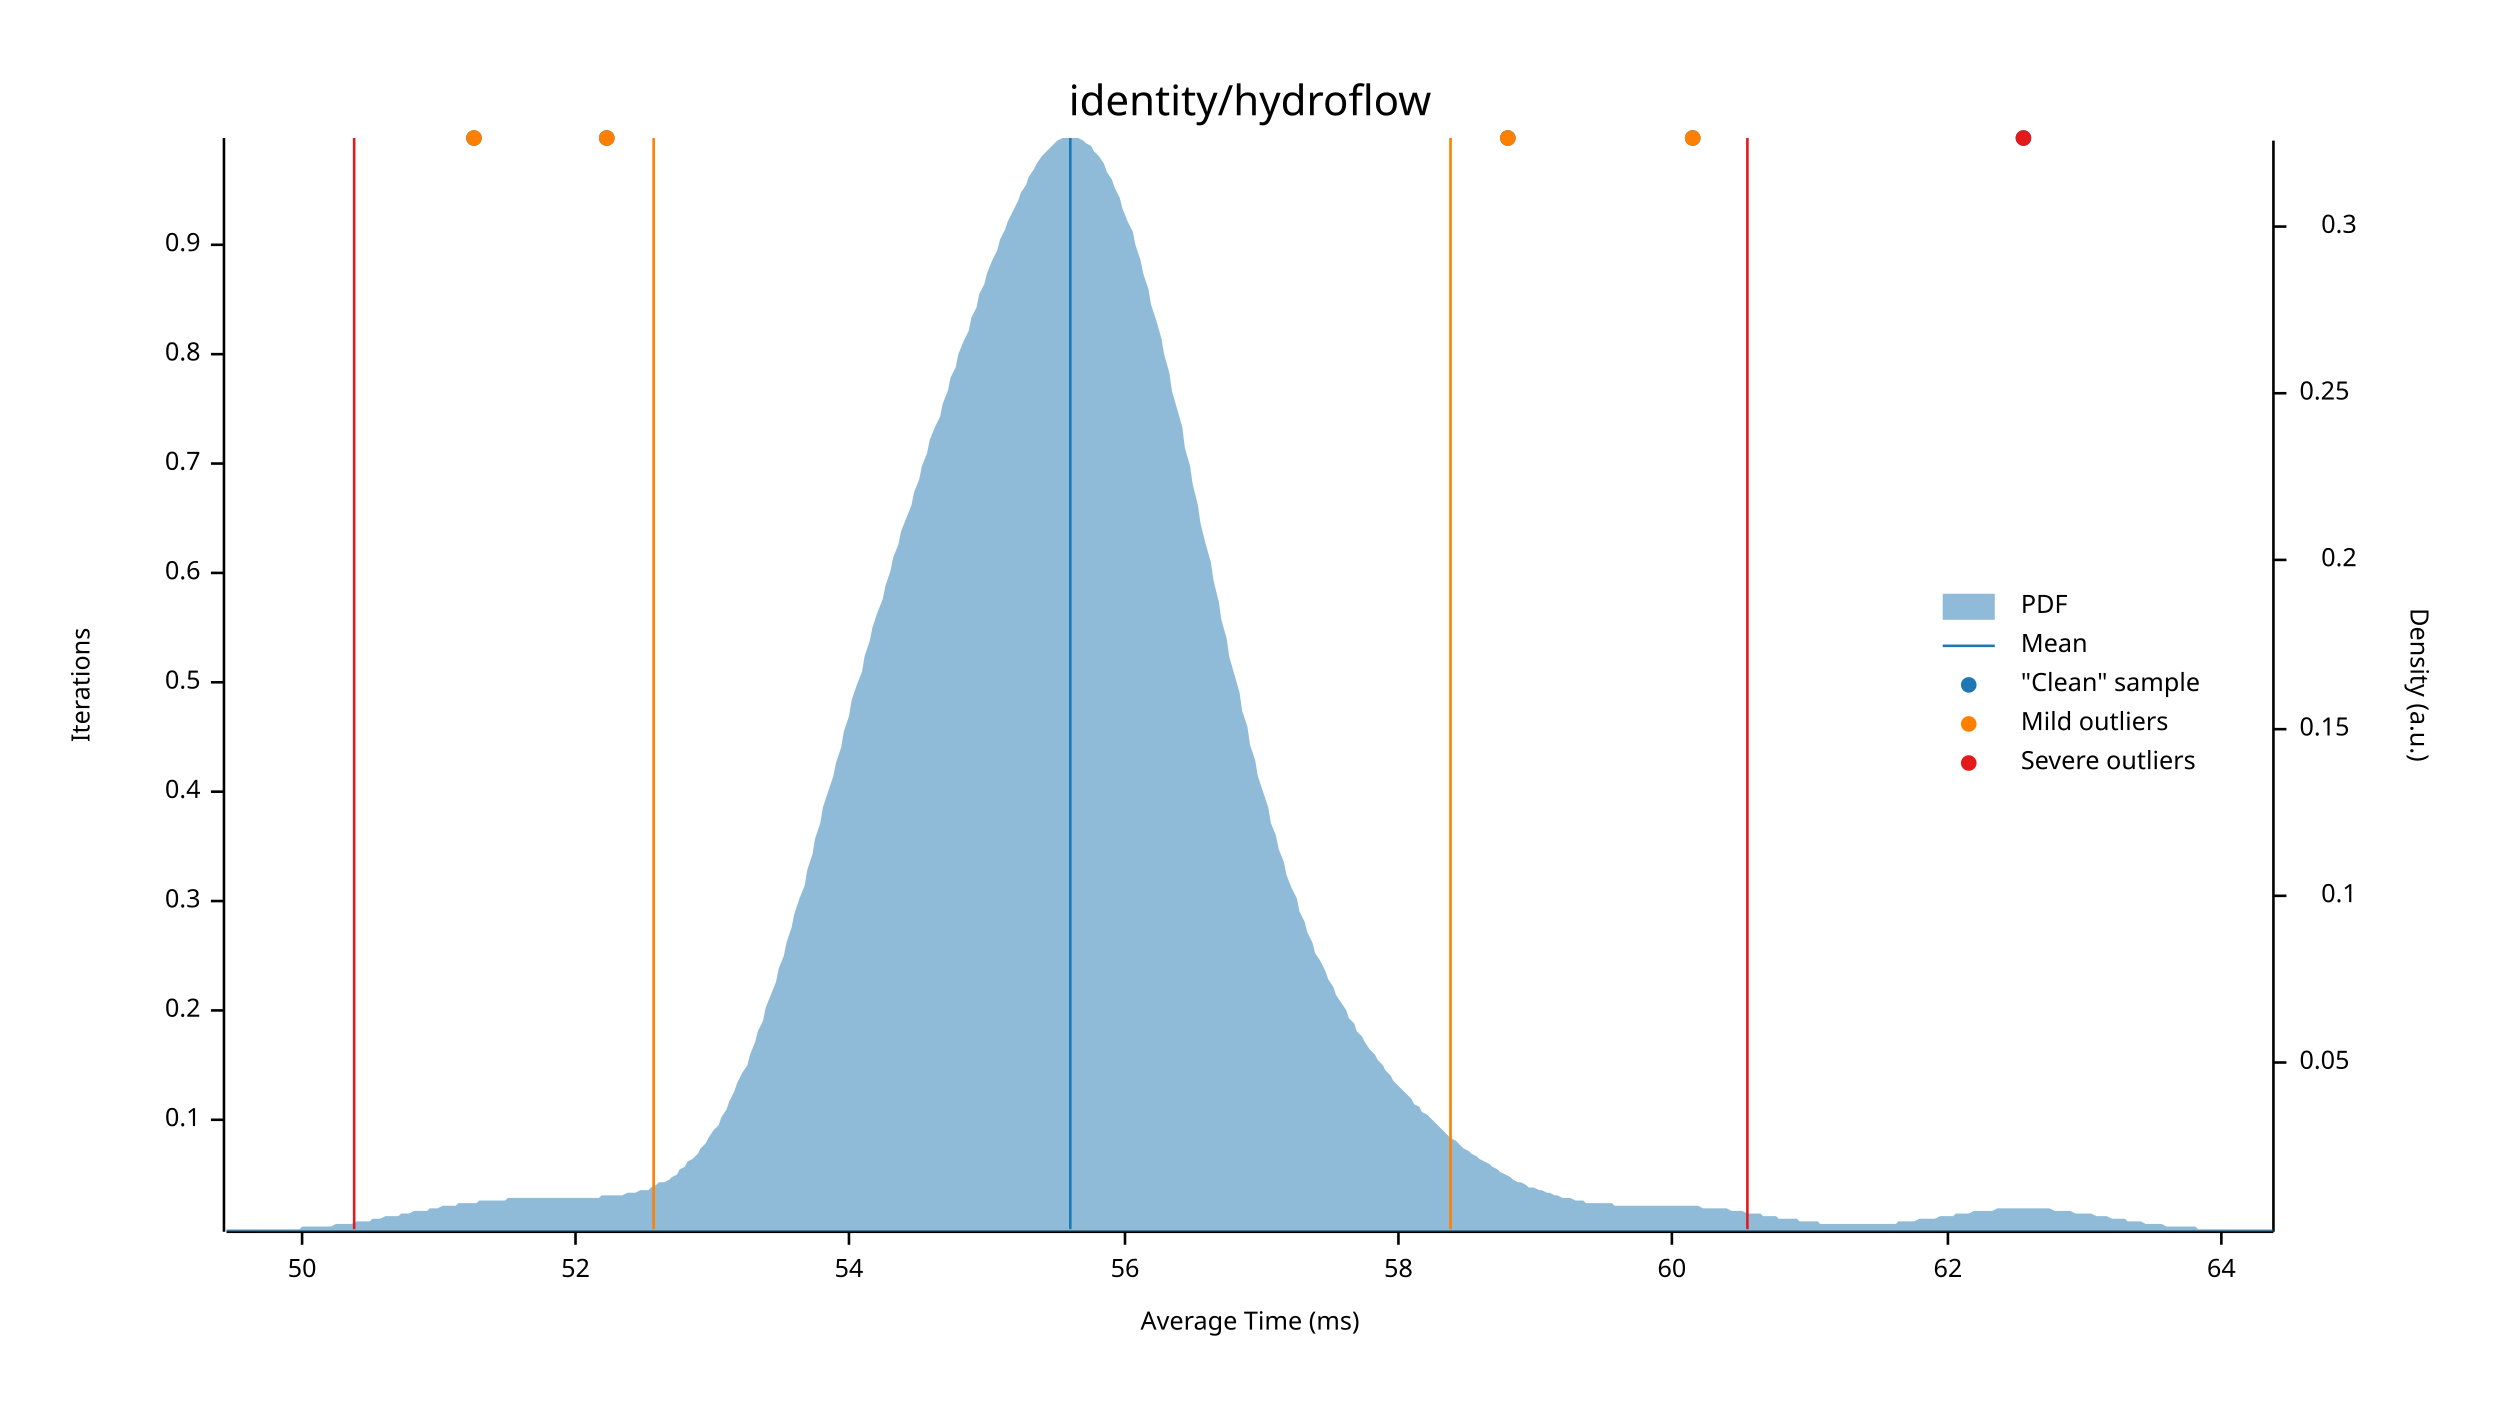
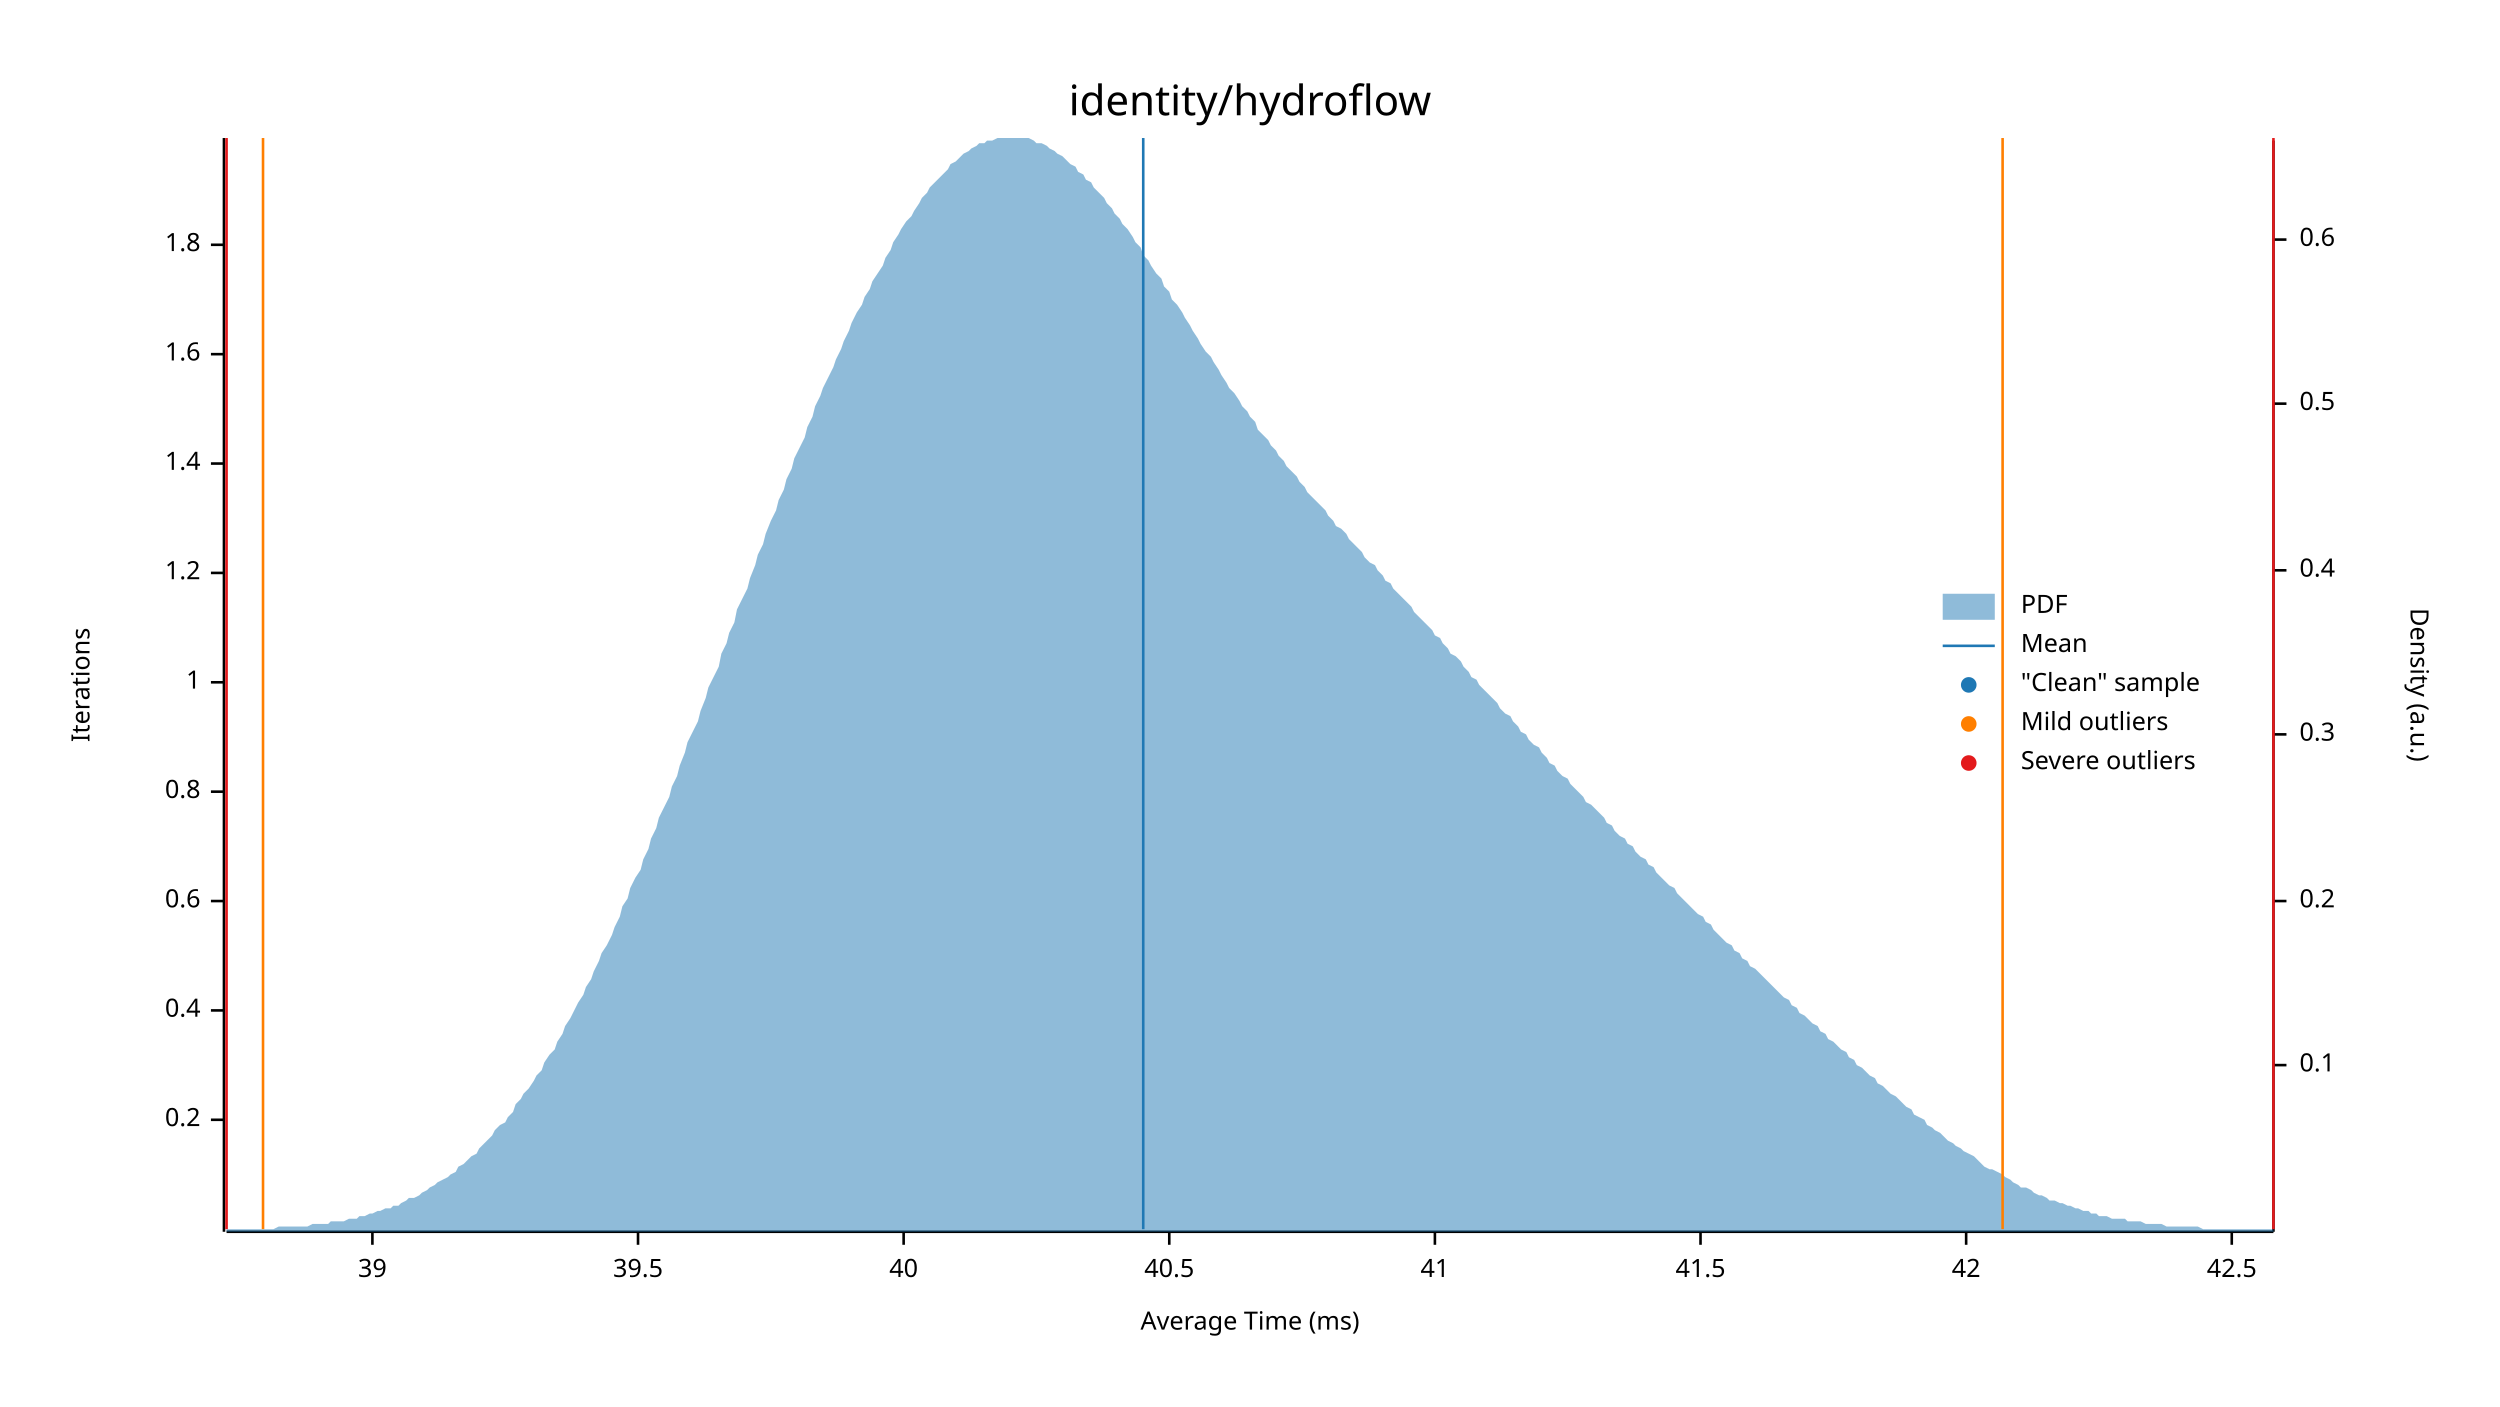
<svg xmlns="http://www.w3.org/2000/svg" width="960" height="540" viewBox="0 0 960 540">
  <text x="480" y="32" dy="0.76em" text-anchor="middle" font-family="sans-serif" font-size="16.129" opacity="1" fill="#000000">
identity/hydroflow
</text>
  <text x="27" y="263" dy="0.76em" text-anchor="middle" font-family="sans-serif" font-size="9.677" opacity="1" fill="#000000" transform="rotate(270, 27, 263)">
Iterations
</text>
  <text x="480" y="513" dy="-0.5ex" text-anchor="middle" font-family="sans-serif" font-size="9.677" opacity="1" fill="#000000">
Average Time (ms)
</text>
  <polyline fill="none" opacity="1" stroke="#000000" stroke-width="1" points="86,53 86,473 " />
  <text x="77" y="430" dy="0.5ex" text-anchor="end" font-family="sans-serif" font-size="9.677" opacity="1" fill="#000000">
- 0.1
+ 0.2
</text>
  <polyline fill="none" opacity="1" stroke="#000000" stroke-width="1" points="81,430 86,430 " />
  <text x="77" y="388" dy="0.5ex" text-anchor="end" font-family="sans-serif" font-size="9.677" opacity="1" fill="#000000">
- 0.2
+ 0.4
</text>
  <polyline fill="none" opacity="1" stroke="#000000" stroke-width="1" points="81,388 86,388 " />
  <text x="77" y="346" dy="0.5ex" text-anchor="end" font-family="sans-serif" font-size="9.677" opacity="1" fill="#000000">
- 0.3
+ 0.6
</text>
  <polyline fill="none" opacity="1" stroke="#000000" stroke-width="1" points="81,346 86,346 " />
  <text x="77" y="304" dy="0.5ex" text-anchor="end" font-family="sans-serif" font-size="9.677" opacity="1" fill="#000000">
- 0.4
+ 0.8
</text>
  <polyline fill="none" opacity="1" stroke="#000000" stroke-width="1" points="81,304 86,304 " />
  <text x="77" y="262" dy="0.5ex" text-anchor="end" font-family="sans-serif" font-size="9.677" opacity="1" fill="#000000">
- 0.5
+ 1
</text>
  <polyline fill="none" opacity="1" stroke="#000000" stroke-width="1" points="81,262 86,262 " />
  <text x="77" y="220" dy="0.5ex" text-anchor="end" font-family="sans-serif" font-size="9.677" opacity="1" fill="#000000">
- 0.6
+ 1.2
</text>
  <polyline fill="none" opacity="1" stroke="#000000" stroke-width="1" points="81,220 86,220 " />
  <text x="77" y="178" dy="0.5ex" text-anchor="end" font-family="sans-serif" font-size="9.677" opacity="1" fill="#000000">
- 0.7
+ 1.4
</text>
  <polyline fill="none" opacity="1" stroke="#000000" stroke-width="1" points="81,178 86,178 " />
  <text x="77" y="136" dy="0.5ex" text-anchor="end" font-family="sans-serif" font-size="9.677" opacity="1" fill="#000000">
- 0.8
+ 1.6
</text>
  <polyline fill="none" opacity="1" stroke="#000000" stroke-width="1" points="81,136 86,136 " />
  <text x="77" y="94" dy="0.5ex" text-anchor="end" font-family="sans-serif" font-size="9.677" opacity="1" fill="#000000">
- 0.9
+ 1.8
</text>
  <polyline fill="none" opacity="1" stroke="#000000" stroke-width="1" points="81,94 86,94 " />
  <polyline fill="none" opacity="1" stroke="#000000" stroke-width="1" points="87,473 873,473 " />
-   <text x="116" y="483" dy="0.76em" text-anchor="middle" font-family="sans-serif" font-size="9.677" opacity="1" fill="#000000">
- 50
+   <text x="143" y="483" dy="0.76em" text-anchor="middle" font-family="sans-serif" font-size="9.677" opacity="1" fill="#000000">
+ 39
</text>
-   <polyline fill="none" opacity="1" stroke="#000000" stroke-width="1" points="116,473 116,478 " />
-   <text x="221" y="483" dy="0.76em" text-anchor="middle" font-family="sans-serif" font-size="9.677" opacity="1" fill="#000000">
- 52
+   <polyline fill="none" opacity="1" stroke="#000000" stroke-width="1" points="143,473 143,478 " />
+   <text x="245" y="483" dy="0.76em" text-anchor="middle" font-family="sans-serif" font-size="9.677" opacity="1" fill="#000000">
+ 39.5
</text>
-   <polyline fill="none" opacity="1" stroke="#000000" stroke-width="1" points="221,473 221,478 " />
-   <text x="326" y="483" dy="0.76em" text-anchor="middle" font-family="sans-serif" font-size="9.677" opacity="1" fill="#000000">
- 54
+   <polyline fill="none" opacity="1" stroke="#000000" stroke-width="1" points="245,473 245,478 " />
+   <text x="347" y="483" dy="0.76em" text-anchor="middle" font-family="sans-serif" font-size="9.677" opacity="1" fill="#000000">
+ 40
</text>
-   <polyline fill="none" opacity="1" stroke="#000000" stroke-width="1" points="326,473 326,478 " />
-   <text x="432" y="483" dy="0.76em" text-anchor="middle" font-family="sans-serif" font-size="9.677" opacity="1" fill="#000000">
- 56
+   <polyline fill="none" opacity="1" stroke="#000000" stroke-width="1" points="347,473 347,478 " />
+   <text x="449" y="483" dy="0.76em" text-anchor="middle" font-family="sans-serif" font-size="9.677" opacity="1" fill="#000000">
+ 40.5
</text>
-   <polyline fill="none" opacity="1" stroke="#000000" stroke-width="1" points="432,473 432,478 " />
-   <text x="537" y="483" dy="0.76em" text-anchor="middle" font-family="sans-serif" font-size="9.677" opacity="1" fill="#000000">
- 58
+   <polyline fill="none" opacity="1" stroke="#000000" stroke-width="1" points="449,473 449,478 " />
+   <text x="551" y="483" dy="0.76em" text-anchor="middle" font-family="sans-serif" font-size="9.677" opacity="1" fill="#000000">
+ 41
</text>
-   <polyline fill="none" opacity="1" stroke="#000000" stroke-width="1" points="537,473 537,478 " />
-   <text x="642" y="483" dy="0.76em" text-anchor="middle" font-family="sans-serif" font-size="9.677" opacity="1" fill="#000000">
- 60
+   <polyline fill="none" opacity="1" stroke="#000000" stroke-width="1" points="551,473 551,478 " />
+   <text x="653" y="483" dy="0.76em" text-anchor="middle" font-family="sans-serif" font-size="9.677" opacity="1" fill="#000000">
+ 41.5
</text>
-   <polyline fill="none" opacity="1" stroke="#000000" stroke-width="1" points="642,473 642,478 " />
-   <text x="748" y="483" dy="0.76em" text-anchor="middle" font-family="sans-serif" font-size="9.677" opacity="1" fill="#000000">
- 62
+   <polyline fill="none" opacity="1" stroke="#000000" stroke-width="1" points="653,473 653,478 " />
+   <text x="755" y="483" dy="0.76em" text-anchor="middle" font-family="sans-serif" font-size="9.677" opacity="1" fill="#000000">
+ 42
</text>
-   <polyline fill="none" opacity="1" stroke="#000000" stroke-width="1" points="748,473 748,478 " />
-   <text x="853" y="483" dy="0.76em" text-anchor="middle" font-family="sans-serif" font-size="9.677" opacity="1" fill="#000000">
- 64
+   <polyline fill="none" opacity="1" stroke="#000000" stroke-width="1" points="755,473 755,478 " />
+   <text x="857" y="483" dy="0.76em" text-anchor="middle" font-family="sans-serif" font-size="9.677" opacity="1" fill="#000000">
+ 42.5
</text>
-   <polyline fill="none" opacity="1" stroke="#000000" stroke-width="1" points="853,473 853,478 " />
+   <polyline fill="none" opacity="1" stroke="#000000" stroke-width="1" points="857,473 857,478 " />
  <text x="933" y="263" dy="0.76em" text-anchor="middle" font-family="sans-serif" font-size="9.677" opacity="1" fill="#000000" transform="rotate(90, 933, 263)">
Density (a.u.)
</text>
  <polyline fill="none" opacity="1" stroke="#000000" stroke-width="1" points="873,54 873,473 " />
-   <text x="883" y="408" dy="0.5ex" text-anchor="start" font-family="sans-serif" font-size="9.677" opacity="1" fill="#000000">
- 0.05
- </text>
-   <polyline fill="none" opacity="1" stroke="#000000" stroke-width="1" points="873,408 878,408 " />
-   <text x="905" y="344" dy="0.5ex" text-anchor="end" font-family="sans-serif" font-size="9.677" opacity="1" fill="#000000">
+   <text x="883" y="409" dy="0.5ex" text-anchor="start" font-family="sans-serif" font-size="9.677" opacity="1" fill="#000000">
0.1
</text>
-   <polyline fill="none" opacity="1" stroke="#000000" stroke-width="1" points="873,344 878,344 " />
-   <text x="883" y="280" dy="0.5ex" text-anchor="start" font-family="sans-serif" font-size="9.677" opacity="1" fill="#000000">
- 0.15
- </text>
-   <polyline fill="none" opacity="1" stroke="#000000" stroke-width="1" points="873,280 878,280 " />
-   <text x="905" y="215" dy="0.5ex" text-anchor="end" font-family="sans-serif" font-size="9.677" opacity="1" fill="#000000">
+   <polyline fill="none" opacity="1" stroke="#000000" stroke-width="1" points="873,409 878,409 " />
+   <text x="883" y="346" dy="0.5ex" text-anchor="start" font-family="sans-serif" font-size="9.677" opacity="1" fill="#000000">
0.2
</text>
-   <polyline fill="none" opacity="1" stroke="#000000" stroke-width="1" points="873,215 878,215 " />
-   <text x="883" y="151" dy="0.5ex" text-anchor="start" font-family="sans-serif" font-size="9.677" opacity="1" fill="#000000">
- 0.25
- </text>
-   <polyline fill="none" opacity="1" stroke="#000000" stroke-width="1" points="873,151 878,151 " />
-   <text x="905" y="87" dy="0.5ex" text-anchor="end" font-family="sans-serif" font-size="9.677" opacity="1" fill="#000000">
+   <polyline fill="none" opacity="1" stroke="#000000" stroke-width="1" points="873,346 878,346 " />
+   <text x="883" y="282" dy="0.5ex" text-anchor="start" font-family="sans-serif" font-size="9.677" opacity="1" fill="#000000">
0.3
</text>
-   <polyline fill="none" opacity="1" stroke="#000000" stroke-width="1" points="873,87 878,87 " />
-   <polygon opacity="0.5" fill="#1F78B4" points="87,472 88,472 90,472 91,472 93,472 94,472 96,472 98,472 99,472 101,472 102,472 104,472 105,472 107,472 109,472 110,472 112,472 113,472 115,472 116,471 118,471 120,471 121,471 123,471 124,471 126,471 127,471 129,470 131,470 132,470 134,470 135,470 137,469 138,469 140,469 142,469 143,468 145,468 146,468 148,467 150,467 151,467 153,467 154,466 156,466 157,466 159,465 161,465 162,465 164,465 165,464 167,464 168,464 170,463 172,463 173,463 175,463 176,462 178,462 179,462 181,462 183,462 184,461 186,461 187,461 189,461 190,461 192,461 194,461 195,460 197,460 198,460 200,460 201,460 203,460 205,460 206,460 208,460 209,460 211,460 213,460 214,460 216,460 217,460 219,460 220,460 222,460 224,460 225,460 227,460 228,460 230,460 231,459 233,459 235,459 236,459 238,459 239,459 241,458 242,458 244,458 246,457 247,457 249,457 250,456 252,455 253,454 255,454 257,453 258,452 260,451 261,449 263,448 264,446 266,445 268,443 269,441 271,439 272,437 274,434 276,432 277,429 279,426 280,423 282,419 283,416 285,412 287,409 288,405 290,400 291,396 293,392 294,387 296,382 298,377 299,372 301,367 302,362 304,356 305,351 307,345 309,340 310,334 312,328 313,322 315,316 316,310 318,304 320,298 321,293 323,287 324,281 326,275 327,269 329,263 331,258 332,252 334,246 335,241 337,235 339,230 340,225 342,219 343,214 345,209 346,204 348,199 350,194 351,189 353,184 354,179 356,174 357,169 359,164 361,160 362,155 364,150 365,145 367,141 368,136 370,131 372,127 373,122 375,118 376,113 378,109 379,105 381,100 383,96 384,92 386,88 387,85 389,81 391,77 392,74 394,71 395,68 397,65 398,63 400,60 402,58 403,57 405,55 406,54 408,53 409,53 411,53 413,53 414,53 416,54 417,55 419,56 420,58 422,60 424,63 425,66 427,69 428,72 430,76 431,80 433,85 435,89 436,94 438,100 439,105 441,111 442,117 444,123 446,130 447,136 449,143 450,150 452,157 454,164 455,172 457,179 458,186 460,194 461,201 463,209 465,216 466,223 468,231 469,238 471,245 472,252 474,259 476,266 477,273 479,279 480,286 482,292 483,298 485,304 487,310 488,316 490,321 491,326 493,331 494,336 496,341 498,345 499,350 501,354 502,358 504,362 505,366 507,369 509,373 510,376 512,379 513,382 515,385 517,388 518,391 520,393 521,396 523,398 524,400 526,403 528,405 529,407 531,409 532,411 534,413 535,415 537,417 539,419 540,420 542,422 543,424 545,425 546,427 548,428 550,430 551,431 553,433 554,434 556,436 557,437 559,438 561,440 562,441 564,442 565,443 567,444 568,445 570,446 572,447 573,448 575,449 576,450 578,451 580,452 581,453 583,454 584,454 586,455 587,456 589,456 591,457 592,457 594,458 595,458 597,459 598,459 600,460 602,460 603,460 605,461 606,461 608,461 609,462 611,462 613,462 614,462 616,462 617,462 619,462 620,463 622,463 624,463 625,463 627,463 628,463 630,463 632,463 633,463 635,463 636,463 638,463 639,463 641,463 643,463 644,463 646,463 647,463 649,463 650,463 652,463 654,464 655,464 657,464 658,464 660,464 661,464 663,464 665,465 666,465 668,465 669,465 671,466 672,466 674,466 676,466 677,467 679,467 680,467 682,467 683,468 685,468 687,468 688,468 690,468 691,469 693,469 695,469 696,469 698,469 699,470 701,470 702,470 704,470 706,470 707,470 709,470 710,470 712,470 713,470 715,470 717,470 718,470 720,470 721,470 723,470 724,470 726,470 728,470 729,469 731,469 732,469 734,469 735,469 737,468 739,468 740,468 742,468 743,468 745,467 746,467 748,467 750,467 751,466 753,466 754,466 756,466 758,465 759,465 761,465 762,465 764,465 765,465 767,464 769,464 770,464 772,464 773,464 775,464 776,464 778,464 780,464 781,464 783,464 784,464 786,464 787,464 789,465 791,465 792,465 794,465 795,465 797,466 798,466 800,466 802,466 803,466 805,467 806,467 808,467 809,467 811,468 813,468 814,468 816,468 817,469 819,469 821,469 822,469 824,470 825,470 827,470 828,470 830,470 832,471 833,471 835,471 836,471 838,471 839,471 841,471 843,471 844,472 846,472 847,472 849,472 850,472 852,472 854,472 855,472 857,472 858,472 860,472 861,472 863,472 865,472 866,472 868,472 869,472 871,472 873,472 873,473 87,473 " />
-   <polyline fill="none" opacity="1" stroke="#1F78B4" stroke-width="1" points="411,472 411,53 " />
-   <polyline fill="none" opacity="1" stroke="#FF7F00" stroke-width="1" points="251,472 251,53 " />
-   <polyline fill="none" opacity="1" stroke="#FF7F00" stroke-width="1" points="557,472 557,53 " />
-   <polyline fill="none" opacity="1" stroke="#E31A1C" stroke-width="1" points="136,472 136,53 " />
-   <polyline fill="none" opacity="1" stroke="#E31A1C" stroke-width="1" points="671,472 671,53 " />
-   <circle cx="579" cy="53" r="3" opacity="1" fill="#1F78B4" stroke="none" stroke-width="1" />
-   <circle cx="777" cy="53" r="3" opacity="1" fill="#1F78B4" stroke="none" stroke-width="1" />
-   <circle cx="233" cy="53" r="3" opacity="1" fill="#1F78B4" stroke="none" stroke-width="1" />
-   <circle cx="182" cy="53" r="3" opacity="1" fill="#1F78B4" stroke="none" stroke-width="1" />
-   <circle cx="650" cy="53" r="3" opacity="1" fill="#1F78B4" stroke="none" stroke-width="1" />
-   <circle cx="579" cy="53" r="3" opacity="1" fill="#FF7F00" stroke="none" stroke-width="1" />
-   <circle cx="233" cy="53" r="3" opacity="1" fill="#FF7F00" stroke="none" stroke-width="1" />
-   <circle cx="182" cy="53" r="3" opacity="1" fill="#FF7F00" stroke="none" stroke-width="1" />
-   <circle cx="650" cy="53" r="3" opacity="1" fill="#FF7F00" stroke="none" stroke-width="1" />
-   <circle cx="777" cy="53" r="3" opacity="1" fill="#E31A1C" stroke="none" stroke-width="1" />
+   <polyline fill="none" opacity="1" stroke="#000000" stroke-width="1" points="873,282 878,282 " />
+   <text x="883" y="219" dy="0.5ex" text-anchor="start" font-family="sans-serif" font-size="9.677" opacity="1" fill="#000000">
+ 0.4
+ </text>
+   <polyline fill="none" opacity="1" stroke="#000000" stroke-width="1" points="873,219 878,219 " />
+   <text x="883" y="155" dy="0.5ex" text-anchor="start" font-family="sans-serif" font-size="9.677" opacity="1" fill="#000000">
+ 0.5
+ </text>
+   <polyline fill="none" opacity="1" stroke="#000000" stroke-width="1" points="873,155 878,155 " />
+   <text x="883" y="92" dy="0.5ex" text-anchor="start" font-family="sans-serif" font-size="9.677" opacity="1" fill="#000000">
+ 0.6
+ </text>
+   <polyline fill="none" opacity="1" stroke="#000000" stroke-width="1" points="873,92 878,92 " />
+   <polygon opacity="0.5" fill="#1F78B4" points="87,472 88,472 90,472 91,472 93,472 94,472 96,472 98,472 99,472 101,472 102,472 104,472 105,472 107,471 109,471 110,471 112,471 113,471 115,471 116,471 118,471 120,470 121,470 123,470 124,470 126,470 127,469 129,469 131,469 132,469 134,468 135,468 137,468 138,467 140,467 142,466 143,466 145,465 146,465 148,464 150,464 151,463 153,463 154,462 156,461 157,460 159,460 161,459 162,458 164,457 165,456 167,455 168,454 170,453 172,452 173,451 175,450 176,448 178,447 179,446 181,444 183,443 184,441 186,439 187,438 189,436 190,434 192,432 194,431 195,429 197,427 198,424 200,422 201,420 203,418 205,415 206,413 208,411 209,408 211,405 213,403 214,400 216,397 217,394 219,391 220,389 222,385 224,382 225,379 227,376 228,373 230,369 231,366 233,363 235,359 236,356 238,352 239,348 241,345 242,341 244,337 246,334 247,330 249,326 250,322 252,318 253,314 255,310 257,306 258,302 260,298 261,294 263,289 264,285 266,281 268,277 269,273 271,268 272,264 274,260 276,256 277,251 279,247 280,243 282,239 283,234 285,230 287,226 288,222 290,217 291,213 293,209 294,205 296,200 298,196 299,192 301,188 302,184 304,180 305,176 307,172 309,168 310,164 312,160 313,156 315,152 316,149 318,145 320,141 321,138 323,134 324,131 326,127 327,124 329,120 331,117 332,114 334,111 335,108 337,105 339,102 340,99 342,96 343,93 345,90 346,88 348,85 350,83 351,81 353,78 354,76 356,74 357,72 359,70 361,68 362,67 364,65 365,63 367,62 368,61 370,59 372,58 373,57 375,56 376,55 378,55 379,54 381,54 383,53 384,53 386,53 387,53 389,53 391,53 392,53 394,53 395,53 397,54 398,55 400,55 402,56 403,57 405,58 406,59 408,60 409,61 411,63 413,64 414,66 416,67 417,69 419,70 420,72 422,74 424,76 425,78 427,80 428,82 430,84 431,86 433,88 435,91 436,93 438,95 439,98 441,100 442,102 444,105 446,107 447,110 449,112 450,115 452,117 454,120 455,122 457,125 458,127 460,130 461,132 463,135 465,137 466,139 468,142 469,144 471,147 472,149 474,151 476,154 477,156 479,158 480,160 482,162 483,165 485,167 487,169 488,171 490,173 491,175 493,177 494,179 496,181 498,183 499,185 501,187 502,189 504,191 505,192 507,194 509,196 510,198 512,200 513,202 515,203 517,205 518,207 520,209 521,210 523,212 524,214 526,216 528,217 529,219 531,221 532,223 534,224 535,226 537,228 539,230 540,231 542,233 543,235 545,237 546,238 548,240 550,242 551,244 553,245 554,247 556,249 557,251 559,252 561,254 562,256 564,258 565,260 567,261 568,263 570,265 572,267 573,268 575,270 576,272 578,274 580,275 581,277 583,279 584,281 586,282 587,284 589,286 591,287 592,289 594,291 595,293 597,294 598,296 600,298 602,299 603,301 605,303 606,304 608,306 609,308 611,309 613,311 614,312 616,314 617,316 619,317 620,319 622,321 624,322 625,324 627,325 628,327 630,329 632,330 633,332 635,333 636,335 638,337 639,338 641,340 643,341 644,343 646,345 647,346 649,348 650,349 652,351 654,352 655,354 657,355 658,357 660,359 661,360 663,362 665,363 666,365 668,366 669,368 671,369 672,371 674,372 676,374 677,375 679,377 680,378 682,380 683,381 685,383 687,384 688,386 690,387 691,389 693,390 695,392 696,393 698,394 699,396 701,397 702,399 704,400 706,402 707,403 709,404 710,406 712,407 713,409 715,410 717,412 718,413 720,414 721,416 723,417 724,418 726,420 728,421 729,422 731,424 732,425 734,426 735,428 737,429 739,430 740,432 742,433 743,434 745,435 746,436 748,438 750,439 751,440 753,441 754,442 756,443 758,444 759,445 761,447 762,448 764,449 765,449 767,450 769,451 770,452 772,453 773,454 775,455 776,456 778,456 780,457 781,458 783,459 784,459 786,460 787,461 789,461 791,462 792,462 794,463 795,463 797,464 798,464 800,465 802,465 803,466 805,466 806,467 808,467 809,467 811,468 813,468 814,468 816,468 817,469 819,469 821,469 822,469 824,470 825,470 827,470 828,470 830,470 832,471 833,471 835,471 836,471 838,471 839,471 841,471 843,471 844,471 846,472 847,472 849,472 850,472 852,472 854,472 855,472 857,472 858,472 860,472 861,472 863,472 865,472 866,472 868,472 869,472 871,472 873,472 873,473 87,473 " />
+   <polyline fill="none" opacity="1" stroke="#1F78B4" stroke-width="1" points="439,472 439,53 " />
+   <polyline fill="none" opacity="1" stroke="#FF7F00" stroke-width="1" points="101,472 101,53 " />
+   <polyline fill="none" opacity="1" stroke="#FF7F00" stroke-width="1" points="769,472 769,53 " />
+   <polyline fill="none" opacity="1" stroke="#E31A1C" stroke-width="1" points="87,472 87,53 " />
+   <polyline fill="none" opacity="1" stroke="#E31A1C" stroke-width="1" points="873,472 873,53 " />
  <text x="776" y="228" dy="0.76em" text-anchor="start" font-family="sans-serif" font-size="9.677" opacity="1" fill="#000000">
PDF
</text>
  <text x="776" y="243" dy="0.76em" text-anchor="start" font-family="sans-serif" font-size="9.677" opacity="1" fill="#000000">
Mean
</text>
  <text x="776" y="258" dy="0.76em" text-anchor="start" font-family="sans-serif" font-size="9.677" opacity="1" fill="#000000">
"Clean" sample
</text>
  <text x="776" y="273" dy="0.76em" text-anchor="start" font-family="sans-serif" font-size="9.677" opacity="1" fill="#000000">
Mild outliers
</text>
  <text x="776" y="288" dy="0.76em" text-anchor="start" font-family="sans-serif" font-size="9.677" opacity="1" fill="#000000">
Severe outliers
</text>
  <rect x="746" y="228" width="20" height="10" opacity="0.5" fill="#1F78B4" stroke="none" />
  <polyline fill="none" opacity="1" stroke="#1F78B4" stroke-width="1" points="746,248 766,248 " />
  <circle cx="756" cy="263" r="3" opacity="1" fill="#1F78B4" stroke="none" stroke-width="1" />
  <circle cx="756" cy="278" r="3" opacity="1" fill="#FF7F00" stroke="none" stroke-width="1" />
  <circle cx="756" cy="293" r="3" opacity="1" fill="#E31A1C" stroke="none" stroke-width="1" />
</svg>
